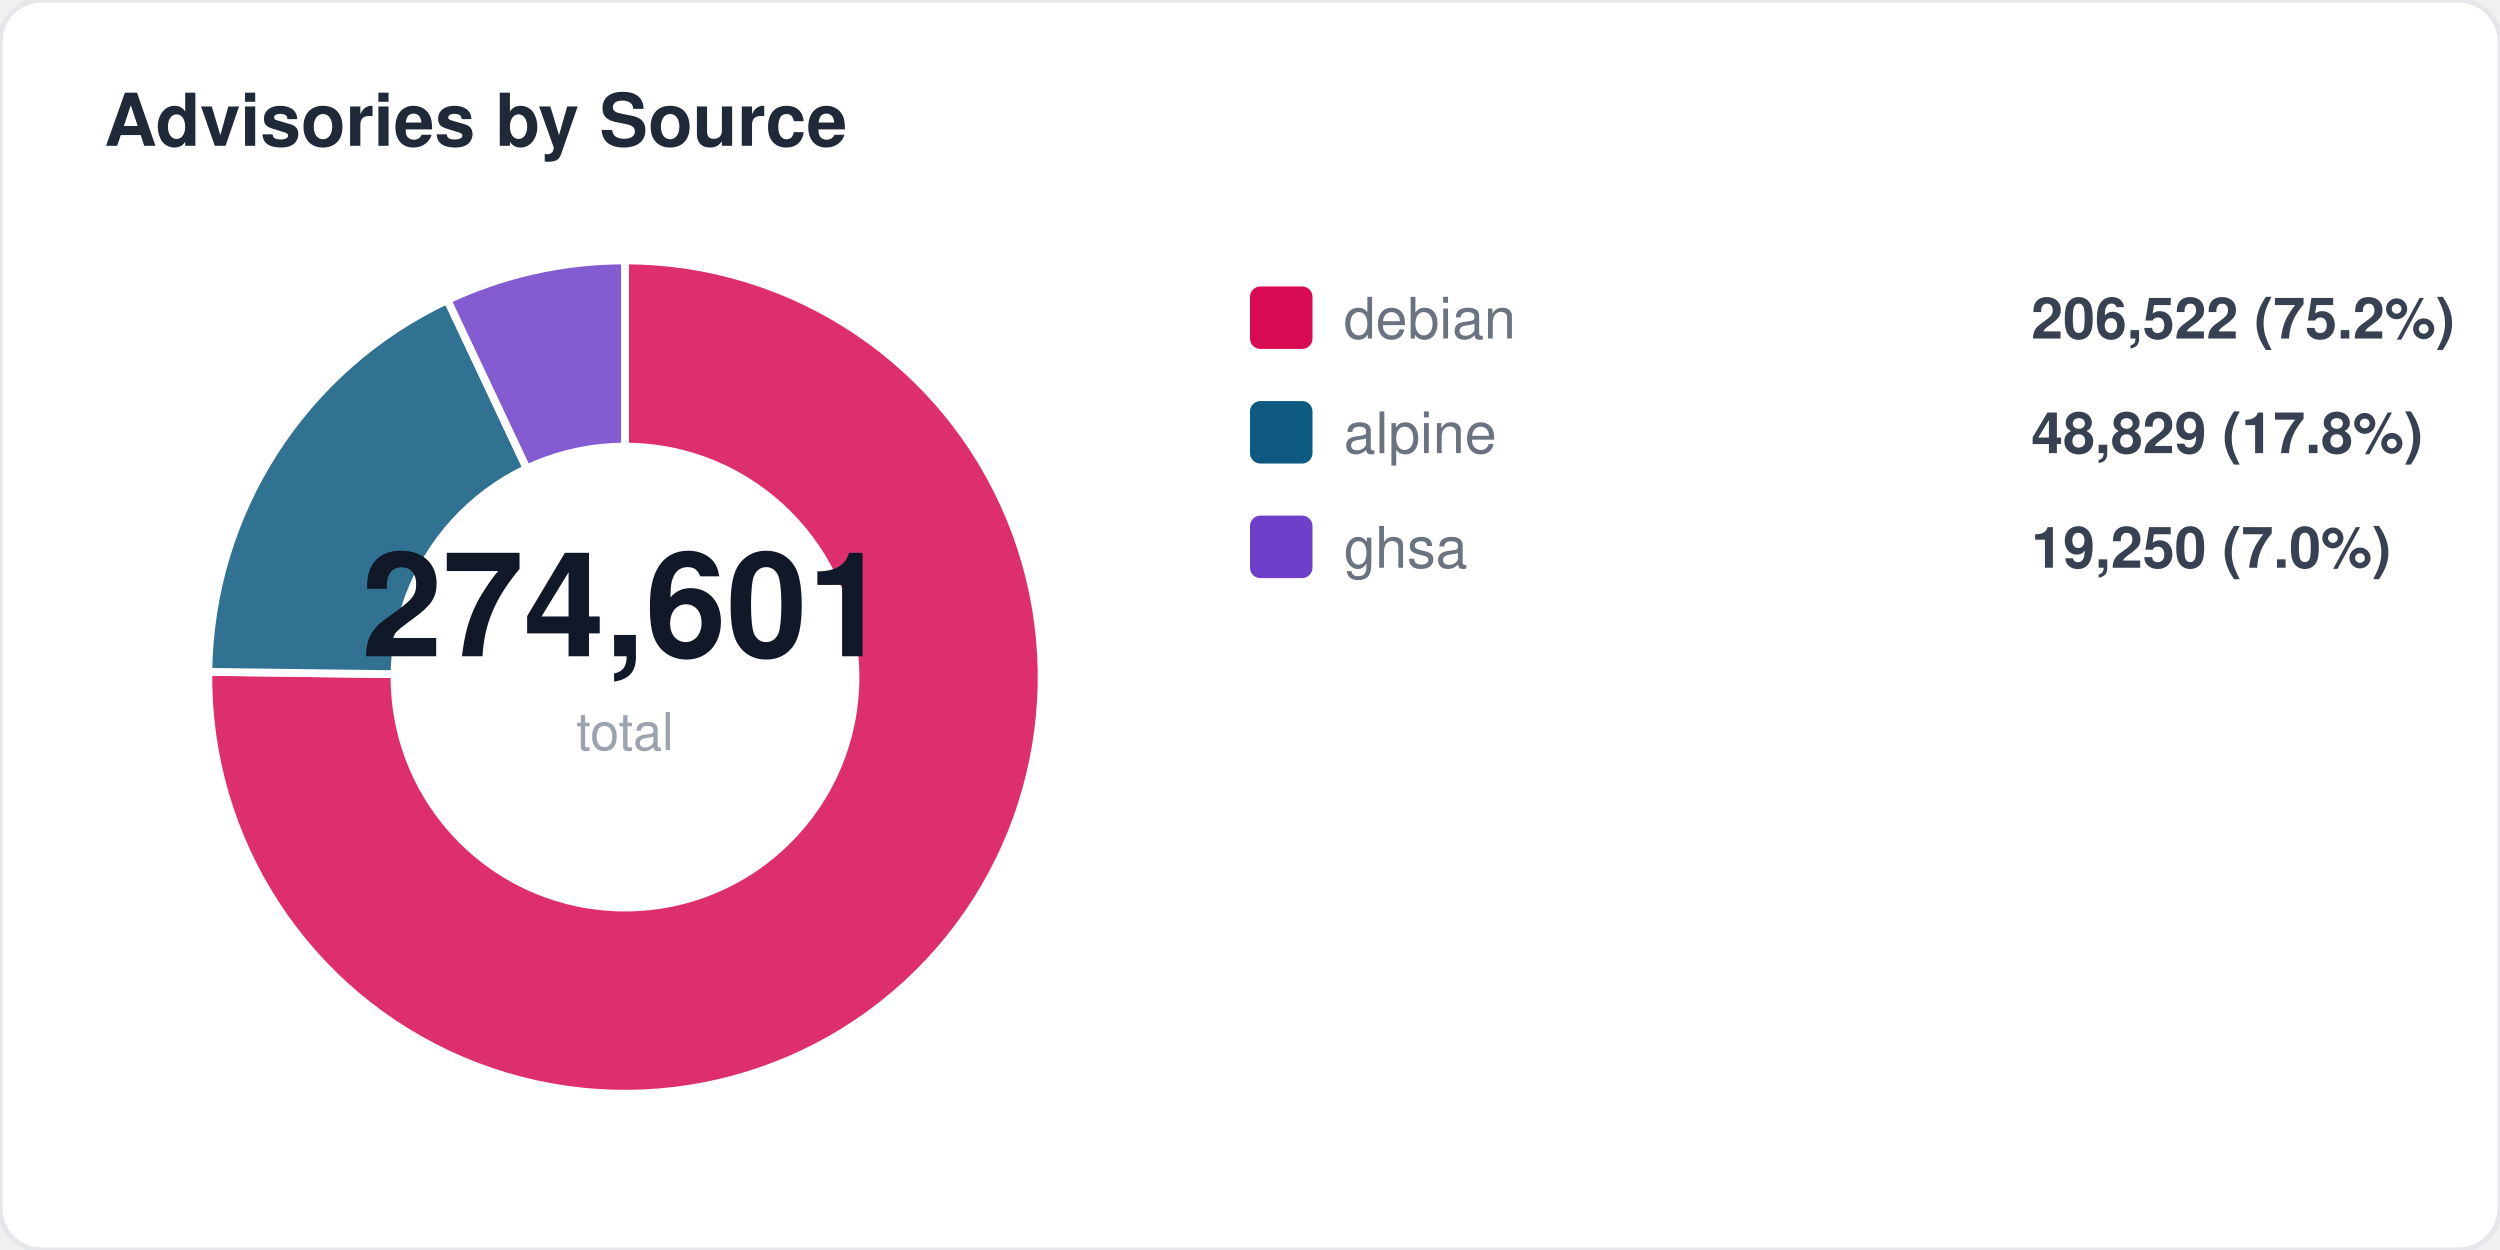
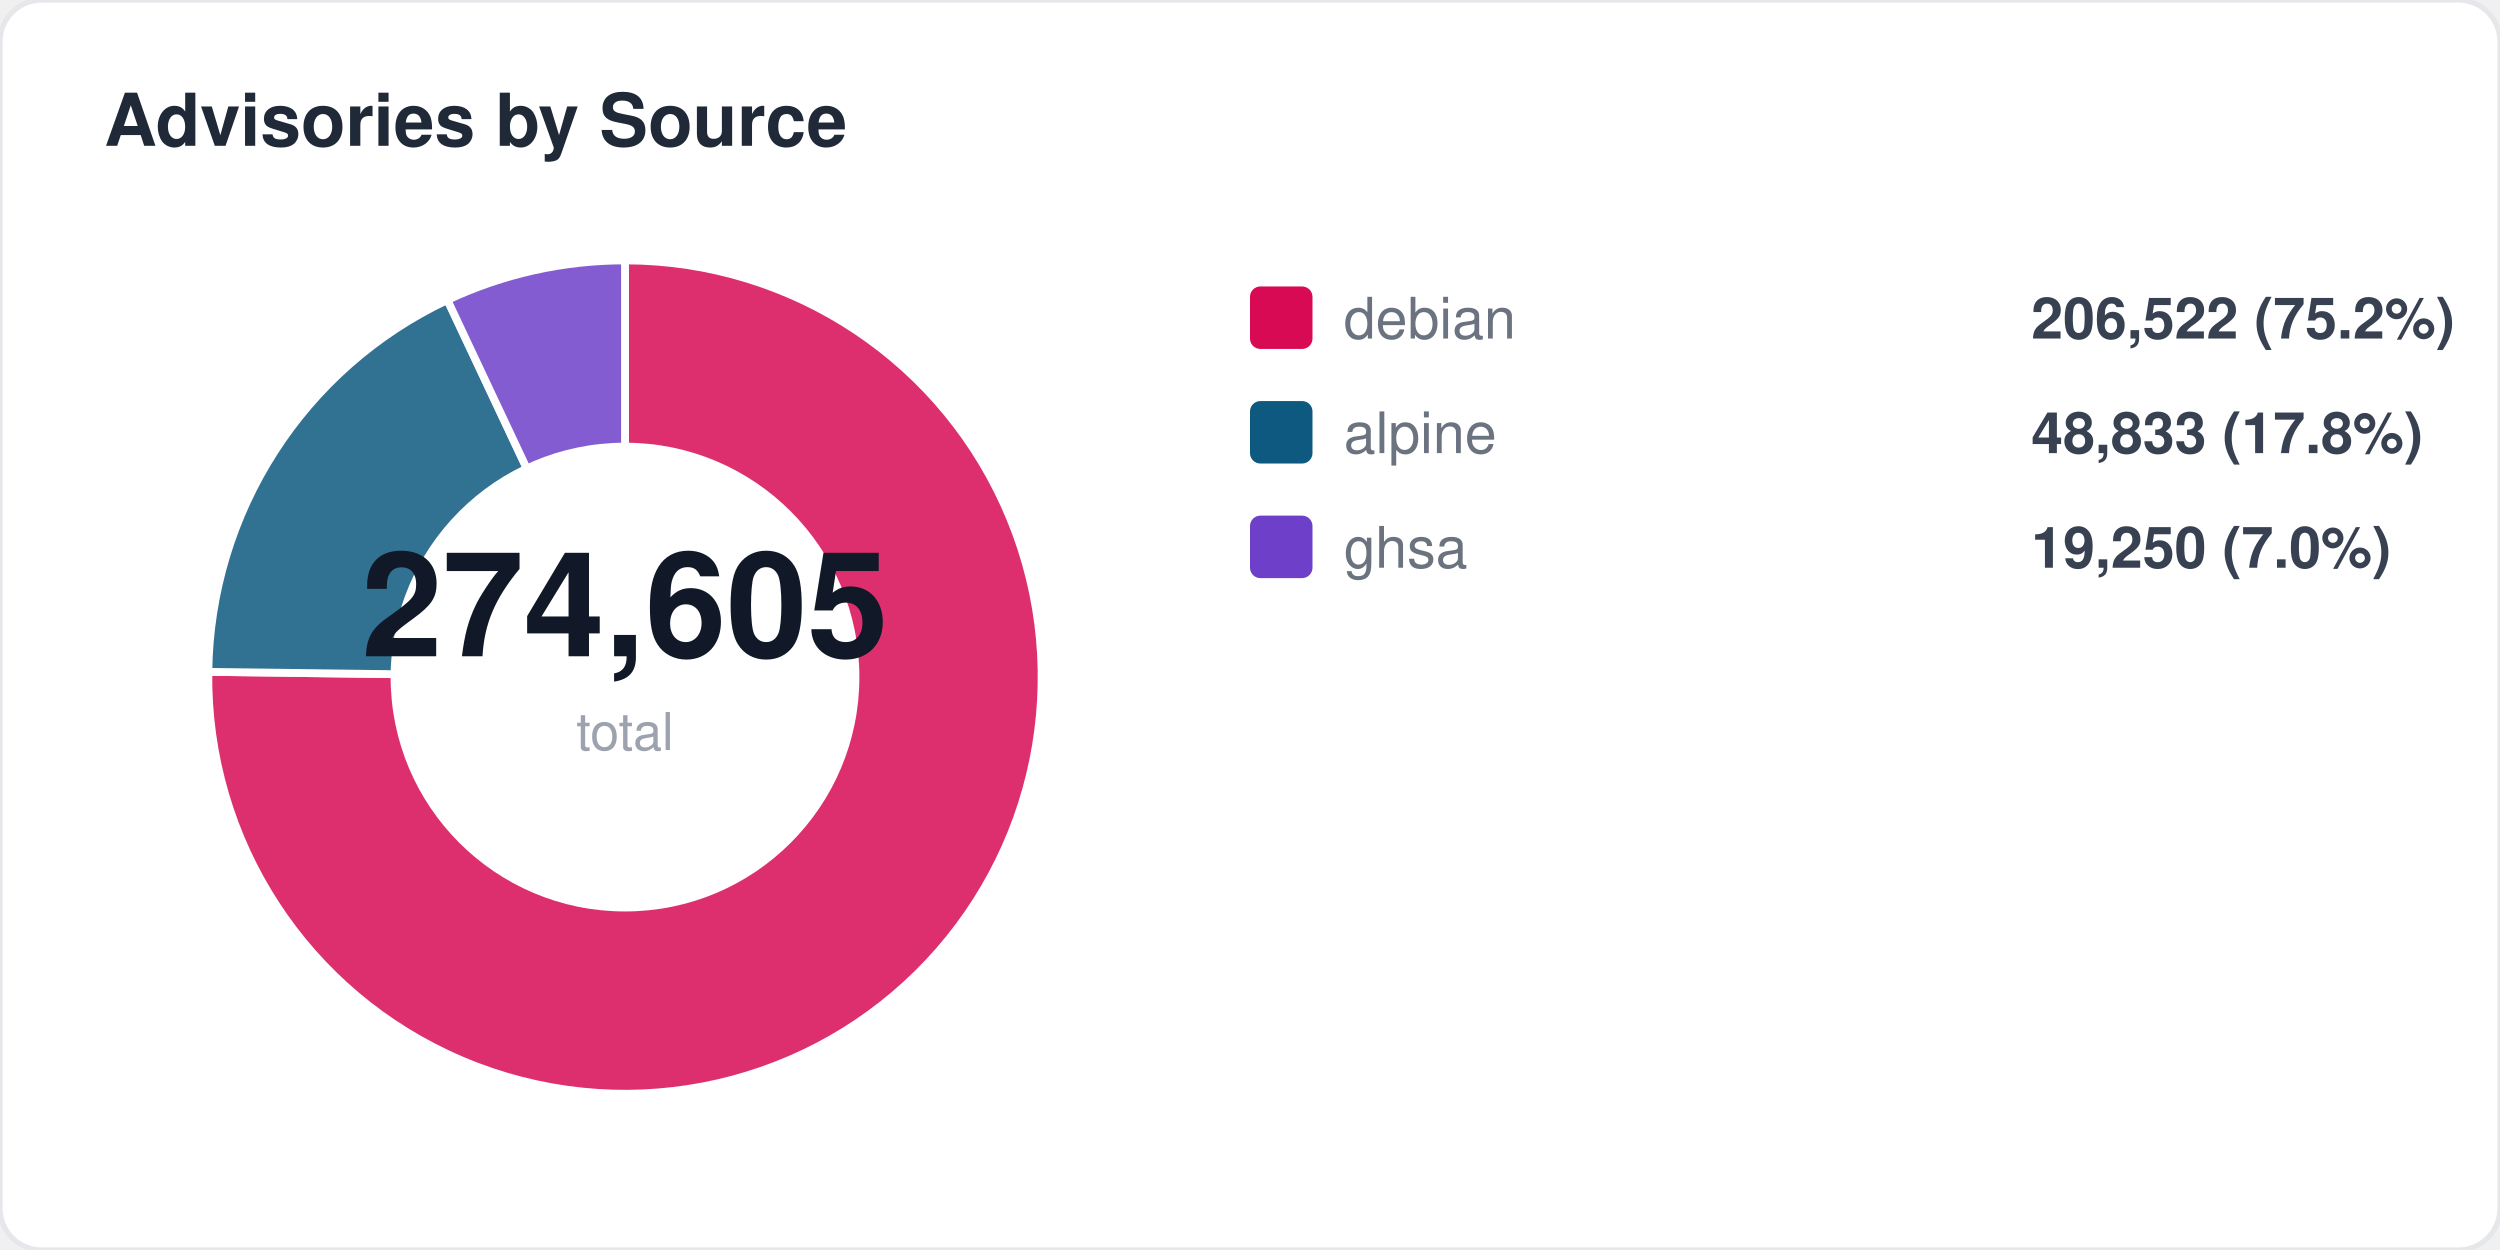
<svg xmlns="http://www.w3.org/2000/svg" width="480" height="240" viewBox="0 0 480 240" fill="none">
  <style>
  text { font-family: -apple-system, BlinkMacSystemFont, "Segoe UI", Helvetica, Arial, sans-serif; }
  .title { font-size: 14px; font-weight: 700; fill: #1f2937; }
  .label { font-size: 11px; fill: #6b7280; }
  .value { font-size: 11px; font-weight: 600; fill: #374151; }
  .big-number { font-size: 28px; font-weight: 800; fill: #111827; }
  .sub { font-size: 10px; fill: #9ca3af; }
</style>
  <rect width="480" height="240" rx="8" fill="#ffffff" stroke="#e5e7eb" stroke-width="1" />
  <text x="20" y="28" class="title">Advisories by Source</text>
  <path d="M 120 130 L 120.0 50.0 A 80 80 0 1 1 40.0 129.0 Z" fill="#d70a53" opacity="0.85" stroke="#fff" stroke-width="1.5" />
  <path d="M 120 130 L 40.0 129.0 A 80 80 0 0 1 85.9 57.6 Z" fill="#0d597f" opacity="0.85" stroke="#fff" stroke-width="1.5" />
  <path d="M 120 130 L 85.9 57.6 A 80 80 0 0 1 120.0 50.0 Z" fill="#6e40c9" opacity="0.85" stroke="#fff" stroke-width="1.5" />
  <circle cx="120" cy="130" r="45" fill="#ffffff" />
-   <text x="120" y="126" text-anchor="middle" class="big-number">274,601</text>
+   <text x="120" y="126" text-anchor="middle" class="big-number">274,605</text>
  <text x="120" y="144" text-anchor="middle" class="sub">total</text>
  <rect x="240" y="55" width="12" height="12" rx="2" fill="#d70a53" />
  <text x="258" y="65" class="label">debian</text>
  <text x="390" y="65" class="value">206,522 (75.2%)</text>
  <rect x="240" y="77" width="12" height="12" rx="2" fill="#0d597f" />
  <text x="258" y="87" class="label">alpine</text>
-   <text x="390" y="87" class="value">48,829 (17.8%)</text>
+   <text x="390" y="87" class="value">48,833 (17.8%)</text>
  <rect x="240" y="99" width="12" height="12" rx="2" fill="#6e40c9" />
  <text x="258" y="109" class="label">ghsa</text>
  <text x="390" y="109" class="value">19,250 (7.0%)</text>
</svg>
